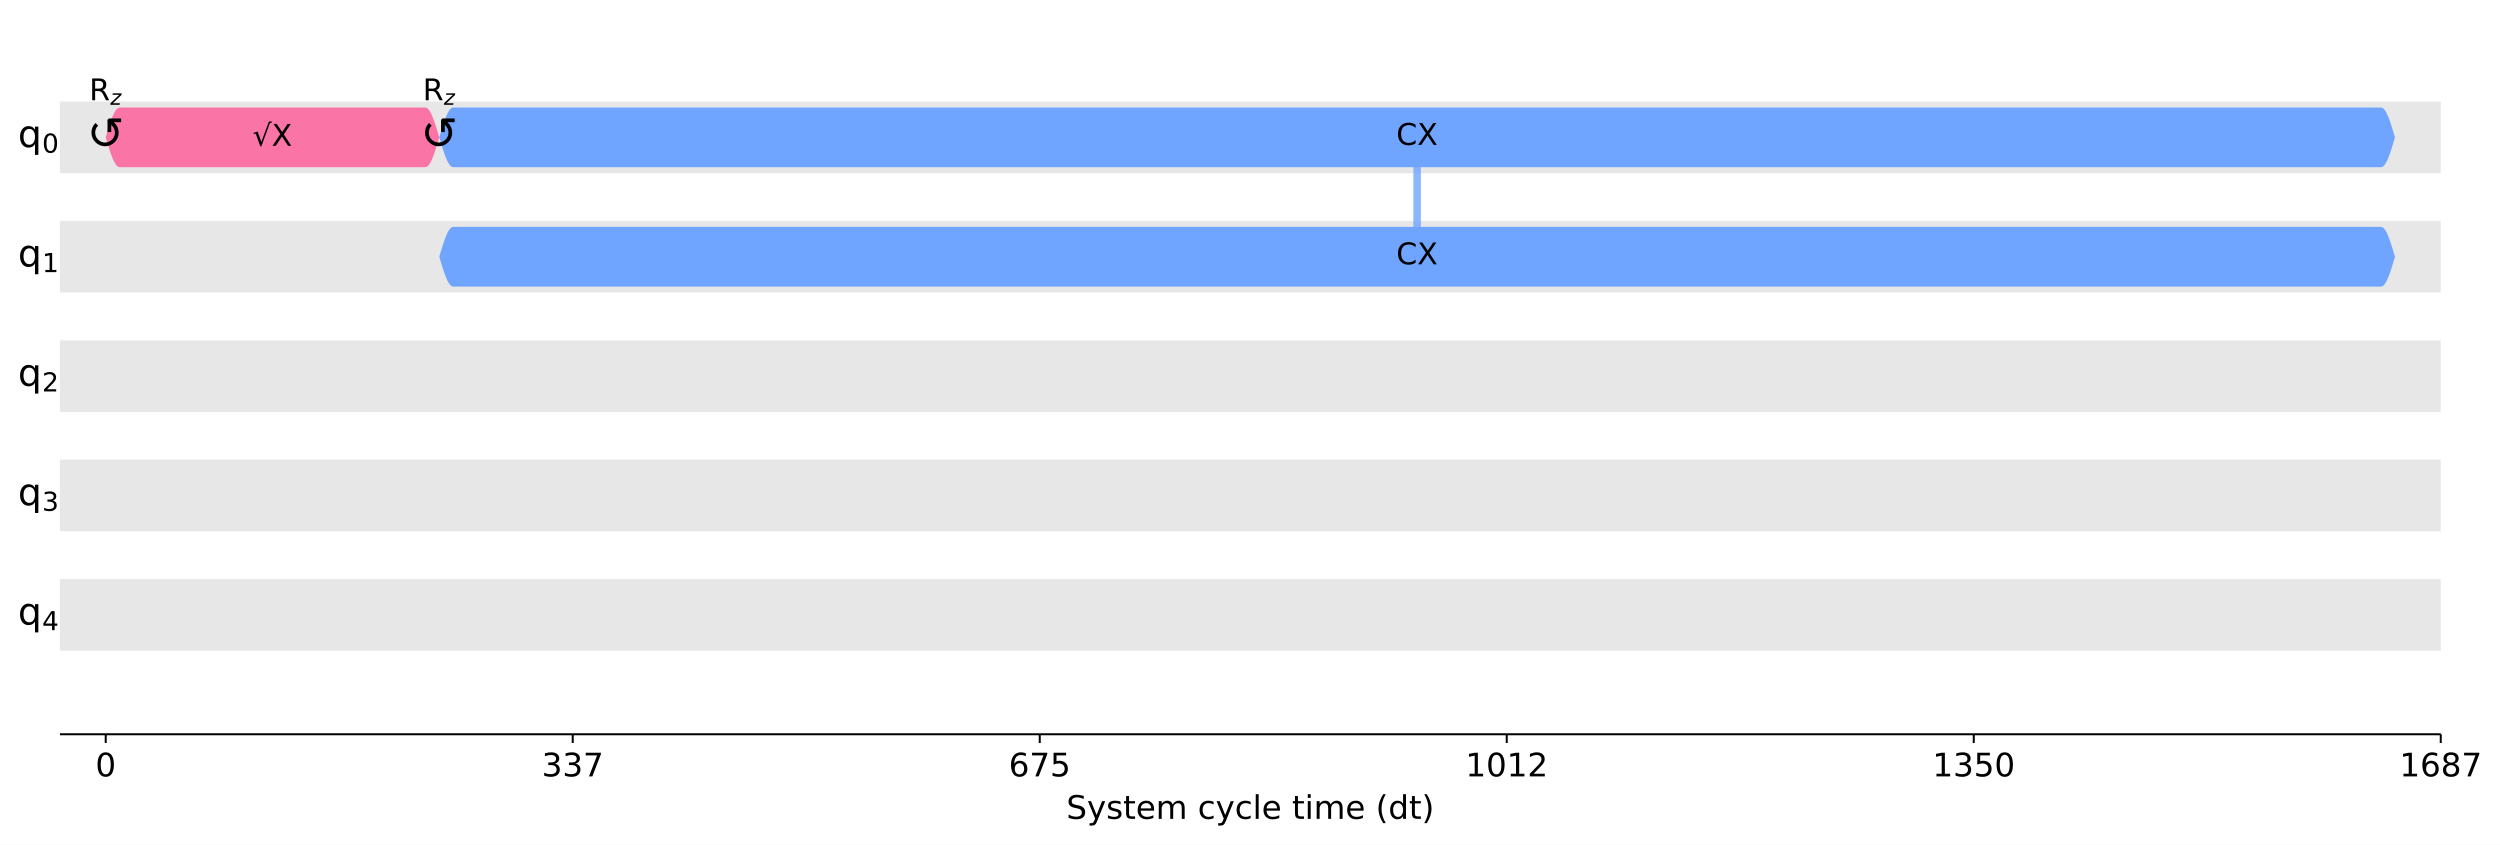
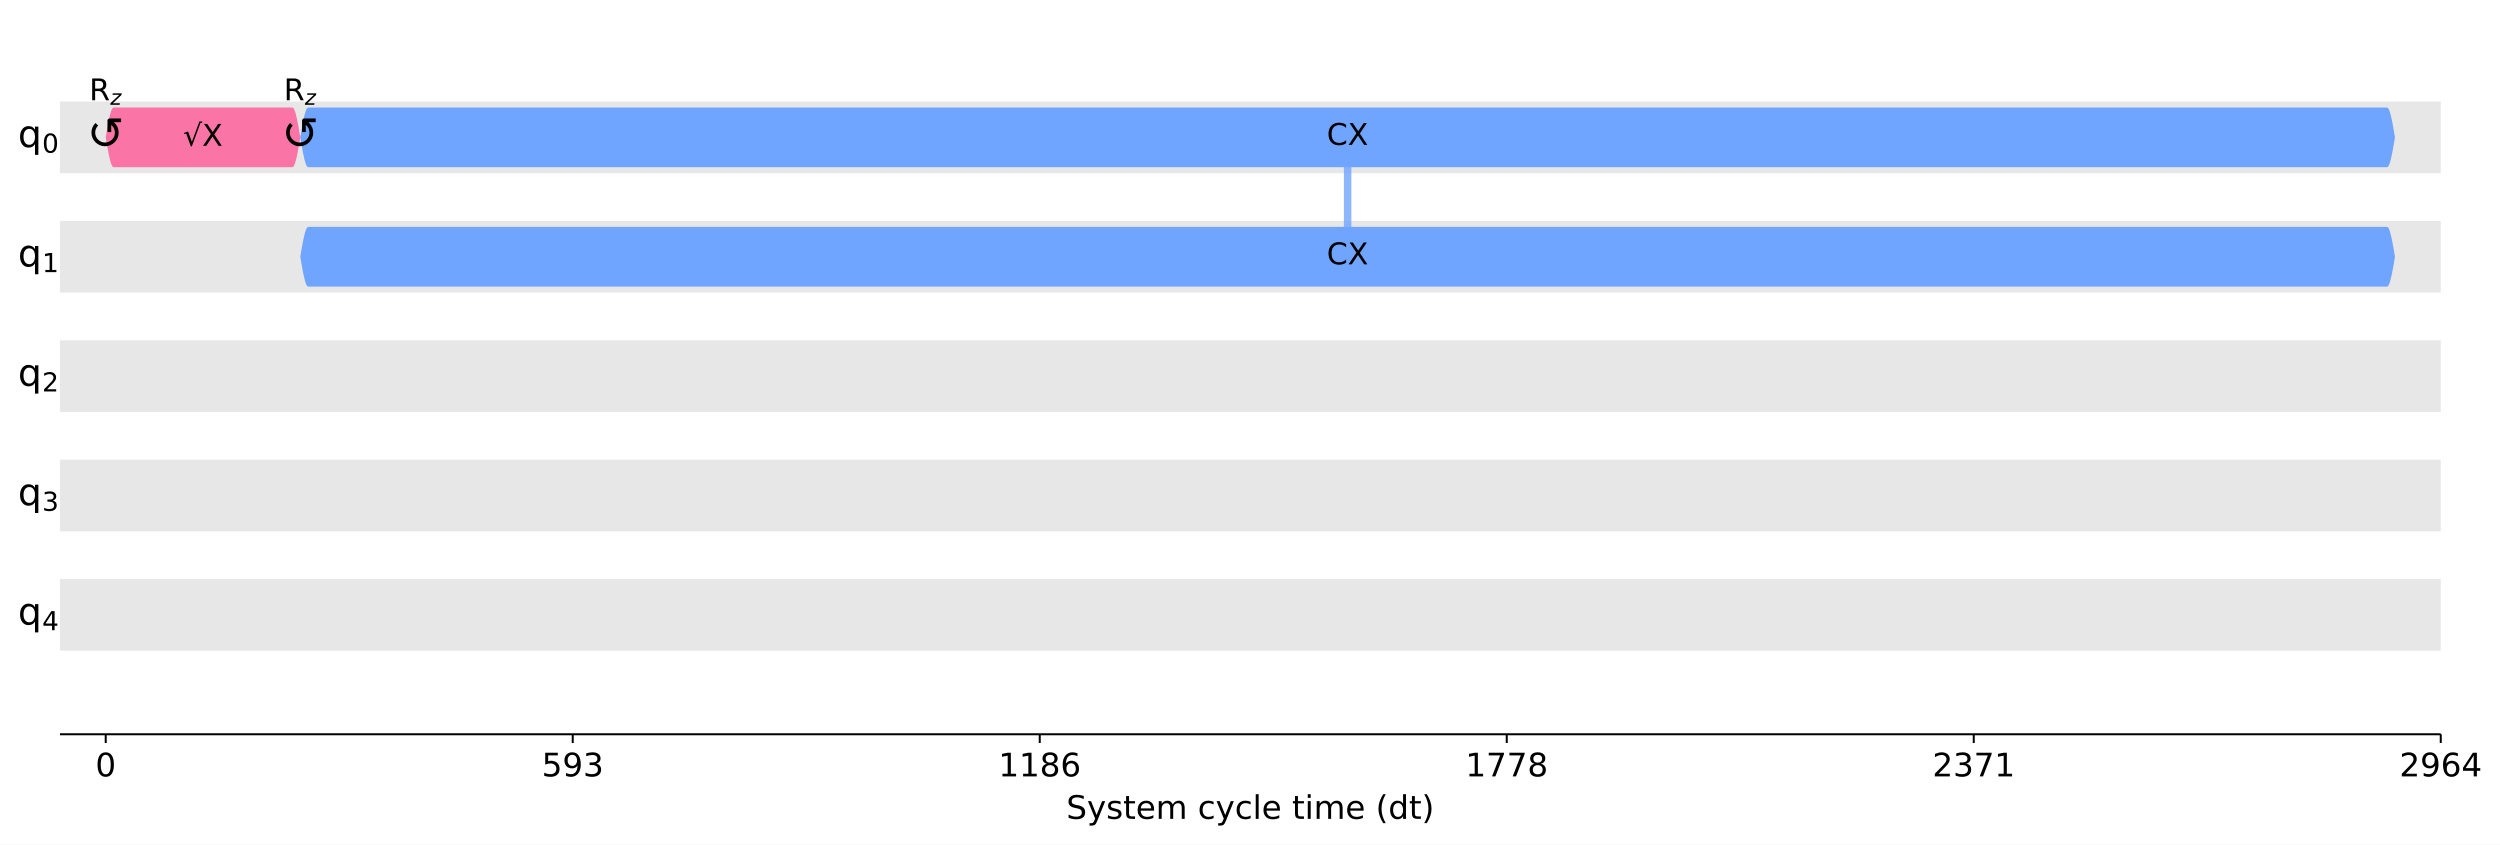
<svg xmlns="http://www.w3.org/2000/svg" xmlns:xlink="http://www.w3.org/1999/xlink" width="1001pt" height="338.2pt" version="1.1" viewBox="0 0 1001 338.2">
  <defs>
    <style type="text/css">*{stroke-linejoin: round; stroke-linecap: butt}</style>
  </defs>
  <path d="m0 338.2h1001v-338.2h-1001z" fill="#ffffff" />
  <path d="m24 294h953.28v-286.8h-953.28z" fill="#ffffff" />
  <path d="m24 69.339h953.28v-28.68h-953.28z" clip-path="url(#d3464e6920a)" fill="#dddddd" fill-opacity=".7" />
  <path d="m24 117.14h953.28v-28.68h-953.28z" clip-path="url(#d3464e6920a)" fill="#dddddd" fill-opacity=".7" />
  <path d="m24 164.94h953.28v-28.68h-953.28z" clip-path="url(#d3464e6920a)" fill="#dddddd" fill-opacity=".7" />
  <path d="m24 212.74h953.28v-28.68h-953.28z" clip-path="url(#d3464e6920a)" fill="#dddddd" fill-opacity=".7" />
  <path d="m24 260.54h953.28v-28.68h-953.28z" clip-path="url(#d3464e6920a)" fill="#dddddd" fill-opacity=".7" />
  <defs>
    <path id="a97ca9a0331" d="m0 0v3.5" stroke="#000000" stroke-width=".8" />
  </defs>
  <use x="42.332" y="293.997" stroke="#000000" stroke-width=".8" xlink:href="#a97ca9a0331" />
  <g transform="translate(38.197 310.87) scale(.13 -.13)">
    <defs>
      <path id="DejaVuSans-13" transform="scale(.015625)" d="m2034 4250q-487 0-733-480-245-479-245-1442 0-959 245-1439 246-480 733-480 491 0 736 480 246 480 246 1439 0 963-246 1442-245 480-736 480zm0 500q785 0 1199-621 414-620 414-1801 0-1178-414-1799-414-620-1199-620-784 0-1198 620-414 621-414 1799 0 1181 414 1801 414 621 1198 621z" />
    </defs>
    <use xlink:href="#DejaVuSans-13" />
  </g>
  <use x="229.322" y="293.997" stroke="#000000" stroke-width=".8" xlink:href="#a97ca9a0331" />
  <g transform="translate(216.91 310.87) scale(.13 -.13)">
    <defs>
+       <path id="DejaVuSans-18" transform="scale(.015625)" d="m691 4666h2478v-532h-1900v-1143q137 47 274 70 138 23 276 23 781 0 1237-428 457-428 457-1159 0-753-469-1171-469-417-1322-417-294 0-599 50-304 50-629 150v635q281-153 581-228t634-75q541 0 856 284 316 284 316 772 0 487-316 771-315 285-856 285-253 0-505-56-251-56-513-175v2344z" />
+       <path id="DejaVuSans-1c" transform="scale(.015625)" d="m703 97v575q238-113 481-172 244-59 479-59 625 0 954 420 330 420 377 1277-181-269-460-413-278-144-615-144-700 0-1108 423-408 424-408 1159 0 718 425 1152 425 435 1131 435 810 0 1236-621 427-620 427-1801 0-1103-524-1761-523-658-1407-658-238 0-482 47-243 47-506 141zm1256 1978q425 0 673 290 249 291 249 798 0 503-249 795-248 292-673 292t-673-292-248-795q0-507 248-798 248-290 673-290z" />
      <path id="DejaVuSans-16" transform="scale(.015625)" d="m2597 2516q453-97 707-404 255-306 255-756 0-690-475-1069-475-378-1350-378-293 0-604 58t-642 174v609q262-153 574-231 313-78 654-78 593 0 904 234t311 681q0 413-289 645-289 233-804 233h-544v519h569q465 0 712 186t247 536q0 359-255 551-254 193-729 193-260 0-557-57-297-56-653-174v562q360 100 674 150t592 50q719 0 1137-327 419-326 419-882 0-388-222-655t-631-370z" />
-       <path id="DejaVuSans-1a" transform="scale(.015625)" d="m525 4666h3e3v-269l-1694-4397h-659l1594 4134h-2241v532z" />
    </defs>
-     <use xlink:href="#DejaVuSans-16" />
-     <use transform="translate(63.625)" xlink:href="#DejaVuSans-16" />
-     <use transform="translate(127.25)" xlink:href="#DejaVuSans-1a" />
+     <use xlink:href="#DejaVuSans-18" />
+     <use transform="translate(63.625)" xlink:href="#DejaVuSans-1c" />
+     <use transform="translate(127.25)" xlink:href="#DejaVuSans-16" />
  </g>
  <use x="416.311" y="293.997" stroke="#000000" stroke-width=".8" xlink:href="#a97ca9a0331" />
-   <g transform="translate(403.9 310.87) scale(.13 -.13)">
+   <g transform="translate(399.77 310.87) scale(.13 -.13)">
    <defs>
+       <path id="DejaVuSans-14" transform="scale(.015625)" d="m794 531h1031v3560l-1122-225v575l1116 225h631v-4135h1031v-531h-2687v531z" />
+       <path id="DejaVuSans-1b" transform="scale(.015625)" d="m2034 2216q-450 0-708-241-257-241-257-662 0-422 257-663 258-241 708-241t709 242q260 243 260 662 0 421-258 662-257 241-711 241zm-631 268q-406 100-633 378-226 279-226 679 0 559 398 884 399 325 1092 325 697 0 1094-325t397-884q0-400-227-679-226-278-629-378 456-106 710-416 255-309 255-755 0-679-414-1042-414-362-1186-362-771 0-1186 362-414 363-414 1042 0 446 256 755 257 310 713 416zm-231 997q0-362 226-565 227-203 636-203 407 0 636 203 230 203 230 565 0 363-230 566-229 203-636 203-409 0-636-203-226-203-226-566z" />
      <path id="DejaVuSans-19" transform="scale(.015625)" d="m2113 2584q-425 0-674-291-248-290-248-796 0-503 248-796 249-292 674-292t673 292q248 293 248 796 0 506-248 796-248 291-673 291zm1253 1979v-575q-238 112-480 171-242 60-480 60-625 0-955-422-329-422-376-1275 184 272 462 417 279 145 613 145 703 0 1111-427 408-426 408-1160 0-719-425-1154-425-434-1131-434-810 0-1238 620-428 621-428 1799 0 1106 525 1764t1409 658q238 0 480-47t505-140z" />
-       <path id="DejaVuSans-18" transform="scale(.015625)" d="m691 4666h2478v-532h-1900v-1143q137 47 274 70 138 23 276 23 781 0 1237-428 457-428 457-1159 0-753-469-1171-469-417-1322-417-294 0-599 50-304 50-629 150v635q281-153 581-228t634-75q541 0 856 284 316 284 316 772 0 487-316 771-315 285-856 285-253 0-505-56-251-56-513-175v2344z" />
    </defs>
-     <use xlink:href="#DejaVuSans-19" />
-     <use transform="translate(63.625)" xlink:href="#DejaVuSans-1a" />
-     <use transform="translate(127.25)" xlink:href="#DejaVuSans-18" />
+     <use xlink:href="#DejaVuSans-14" />
+     <use transform="translate(63.625)" xlink:href="#DejaVuSans-14" />
+     <use transform="translate(127.25)" xlink:href="#DejaVuSans-1b" />
+     <use transform="translate(190.88)" xlink:href="#DejaVuSans-19" />
  </g>
  <use x="603.301" y="293.997" stroke="#000000" stroke-width=".8" xlink:href="#a97ca9a0331" />
  <g transform="translate(586.76 310.87) scale(.13 -.13)">
    <defs>
-       <path id="DejaVuSans-14" transform="scale(.015625)" d="m794 531h1031v3560l-1122-225v575l1116 225h631v-4135h1031v-531h-2687v531z" />
-       <path id="DejaVuSans-15" transform="scale(.015625)" d="m1228 531h2203v-531h-2962v531q359 372 979 998 621 627 780 809 303 340 423 576 121 236 121 464 0 372-261 606-261 235-680 235-297 0-627-103-329-103-704-313v638q381 153 712 231 332 78 607 78 725 0 1156-363 431-362 431-968 0-288-108-546-107-257-392-607-78-91-497-524-418-433-1181-1211z" />
+       <path id="DejaVuSans-1a" transform="scale(.015625)" d="m525 4666h3e3v-269l-1694-4397h-659l1594 4134h-2241v532z" />
    </defs>
    <use xlink:href="#DejaVuSans-14" />
-     <use transform="translate(63.625)" xlink:href="#DejaVuSans-13" />
-     <use transform="translate(127.25)" xlink:href="#DejaVuSans-14" />
-     <use transform="translate(190.88)" xlink:href="#DejaVuSans-15" />
+     <use transform="translate(63.625)" xlink:href="#DejaVuSans-1a" />
+     <use transform="translate(127.25)" xlink:href="#DejaVuSans-1a" />
+     <use transform="translate(190.88)" xlink:href="#DejaVuSans-1b" />
  </g>
  <use x="790.29" y="293.997" stroke="#000000" stroke-width=".8" xlink:href="#a97ca9a0331" />
  <g transform="translate(773.75 310.87) scale(.13 -.13)">
-     <use xlink:href="#DejaVuSans-14" />
+     <defs>
+       <path id="DejaVuSans-15" transform="scale(.015625)" d="m1228 531h2203v-531h-2962v531q359 372 979 998 621 627 780 809 303 340 423 576 121 236 121 464 0 372-261 606-261 235-680 235-297 0-627-103-329-103-704-313v638q381 153 712 231 332 78 607 78 725 0 1156-363 431-362 431-968 0-288-108-546-107-257-392-607-78-91-497-524-418-433-1181-1211z" />
+     </defs>
+     <use xlink:href="#DejaVuSans-15" />
    <use transform="translate(63.625)" xlink:href="#DejaVuSans-16" />
-     <use transform="translate(127.25)" xlink:href="#DejaVuSans-18" />
-     <use transform="translate(190.88)" xlink:href="#DejaVuSans-13" />
+     <use transform="translate(127.25)" xlink:href="#DejaVuSans-1a" />
+     <use transform="translate(190.88)" xlink:href="#DejaVuSans-14" />
  </g>
  <use x="977.28" y="293.997" stroke="#000000" stroke-width=".8" xlink:href="#a97ca9a0331" />
  <g transform="translate(960.74 310.87) scale(.13 -.13)">
    <defs>
-       <path id="DejaVuSans-1b" transform="scale(.015625)" d="m2034 2216q-450 0-708-241-257-241-257-662 0-422 257-663 258-241 708-241t709 242q260 243 260 662 0 421-258 662-257 241-711 241zm-631 268q-406 100-633 378-226 279-226 679 0 559 398 884 399 325 1092 325 697 0 1094-325t397-884q0-400-227-679-226-278-629-378 456-106 710-416 255-309 255-755 0-679-414-1042-414-362-1186-362-771 0-1186 362-414 363-414 1042 0 446 256 755 257 310 713 416zm-231 997q0-362 226-565 227-203 636-203 407 0 636 203 230 203 230 565 0 363-230 566-229 203-636 203-409 0-636-203-226-203-226-566z" />
+       <path id="DejaVuSans-17" transform="scale(.015625)" d="m2419 4116-1594-2491h1594v2491zm-166 550h794v-3041h666v-525h-666v-1100h-628v1100h-2106v609l1940 2957z" />
    </defs>
-     <use xlink:href="#DejaVuSans-14" />
-     <use transform="translate(63.625)" xlink:href="#DejaVuSans-19" />
-     <use transform="translate(127.25)" xlink:href="#DejaVuSans-1b" />
-     <use transform="translate(190.88)" xlink:href="#DejaVuSans-1a" />
+     <use xlink:href="#DejaVuSans-15" />
+     <use transform="translate(63.625)" xlink:href="#DejaVuSans-1c" />
+     <use transform="translate(127.25)" xlink:href="#DejaVuSans-19" />
+     <use transform="translate(190.88)" xlink:href="#DejaVuSans-17" />
  </g>
  <g transform="translate(426.97 327.87) scale(.13 -.13)">
    <defs>
      <path id="DejaVuSans-36" transform="scale(.015625)" d="m3425 4513v-616q-359 172-678 256-319 85-616 85-515 0-795-200t-280-569q0-310 186-468 186-157 705-254l381-78q706-135 1042-474t336-907q0-679-455-1029-454-350-1332-350-331 0-705 75-373 75-773 222v650q384-215 753-325 369-109 725-109 540 0 834 212 294 213 294 607 0 343-211 537t-692 291l-385 75q-706 140-1022 440-315 300-315 835 0 619 436 975t1201 356q329 0 669-60 341-59 697-177z" />
      <path id="DejaVuSans-5c" transform="scale(.015625)" d="m2059-325q-243-625-475-815-231-191-618-191h-460v481h338q237 0 368 113 132 112 291 531l103 262-1415 3444h609l1094-2737 1094 2737h609l-1538-3825z" />
      <path id="DejaVuSans-56" transform="scale(.015625)" d="m2834 3397v-544q-243 125-506 187-262 63-544 63-428 0-642-131t-214-394q0-200 153-314t616-217l197-44q612-131 870-370t258-667q0-488-386-773-386-284-1061-284-281 0-586 55t-642 164v594q319-166 628-249 309-82 613-82 406 0 624 139 219 139 219 392 0 234-158 359-157 125-692 241l-200 47q-534 112-772 345-237 233-237 639 0 494 350 762 350 269 994 269 318 0 599-47 282-46 519-140z" />
      <path id="DejaVuSans-57" transform="scale(.015625)" d="m1172 4494v-994h1184v-447h-1184v-1900q0-428 117-550t477-122h590v-481h-590q-666 0-919 248-253 249-253 905v1900h-422v447h422v994h578z" />
      <path id="DejaVuSans-48" transform="scale(.015625)" d="m3597 1894v-281h-2644q38-594 358-905t892-311q331 0 642 81t618 244v-544q-310-131-635-200t-659-69q-838 0-1327 487-489 488-489 1320 0 859 464 1363 464 505 1252 505 706 0 1117-455 411-454 411-1235zm-575 169q-6 471-264 752-258 282-683 282-481 0-770-272t-333-766l2050 4z" />
      <path id="DejaVuSans-50" transform="scale(.015625)" d="m3328 2828q216 388 516 572t706 184q547 0 844-383 297-382 297-1088v-2113h-578v2094q0 503-179 746-178 244-543 244-447 0-707-297-259-296-259-809v-1978h-578v2094q0 506-178 748t-550 242q-441 0-701-298-259-298-259-808v-1978h-578v3500h578v-544q197 322 472 475t653 153q382 0 649-194 267-193 395-562z" />
      <path id="DejaVuSans-46" transform="scale(.015625)" d="m3122 3366v-538q-244 135-489 202t-495 67q-560 0-870-355-309-354-309-995t309-996q310-354 870-354 250 0 495 67t489 202v-532q-241-112-499-168-257-57-548-57-791 0-1257 497-465 497-465 1341 0 856 470 1346 471 491 1290 491 265 0 518-55 253-54 491-163z" />
      <path id="DejaVuSans-4f" transform="scale(.015625)" d="m603 4863h575v-4863h-575v4863z" />
      <path id="DejaVuSans-4c" transform="scale(.015625)" d="m603 3500h575v-3500h-575v3500zm0 1363h575v-729h-575v729z" />
      <path id="DejaVuSans-b" transform="scale(.015625)" d="m1984 4856q-418-718-622-1422-203-703-203-1425 0-721 205-1429t620-1424h-500q-468 735-701 1444t-233 1409q0 697 231 1403 232 707 703 1444h500z" />
      <path id="DejaVuSans-47" transform="scale(.015625)" d="m2906 2969v1894h575v-4863h-575v525q-181-312-458-464-276-152-664-152-634 0-1033 506-398 507-398 1332t398 1331q399 506 1033 506 388 0 664-152 277-151 458-463zm-1959-1222q0-634 261-995t717-361 718 361q263 361 263 995t-263 995q-262 361-718 361t-717-361-261-995z" />
      <path id="DejaVuSans-c" transform="scale(.015625)" d="m513 4856h500q468-737 701-1444 233-706 233-1403 0-700-233-1409t-701-1444h-500q415 716 620 1424t205 1429q0 722-205 1425-205 704-620 1422z" />
    </defs>
    <use xlink:href="#DejaVuSans-36" />
    <use transform="translate(63.484)" xlink:href="#DejaVuSans-5c" />
    <use transform="translate(122.67)" xlink:href="#DejaVuSans-56" />
    <use transform="translate(174.77)" xlink:href="#DejaVuSans-57" />
    <use transform="translate(213.97)" xlink:href="#DejaVuSans-48" />
    <use transform="translate(275.5)" xlink:href="#DejaVuSans-50" />
    <use transform="translate(372.91)" xlink:href="#DejaVuSans-3" />
    <use transform="translate(404.69)" xlink:href="#DejaVuSans-46" />
    <use transform="translate(459.67)" xlink:href="#DejaVuSans-5c" />
    <use transform="translate(518.86)" xlink:href="#DejaVuSans-46" />
    <use transform="translate(573.84)" xlink:href="#DejaVuSans-4f" />
    <use transform="translate(601.62)" xlink:href="#DejaVuSans-48" />
    <use transform="translate(663.16)" xlink:href="#DejaVuSans-3" />
    <use transform="translate(694.94)" xlink:href="#DejaVuSans-57" />
    <use transform="translate(734.14)" xlink:href="#DejaVuSans-4c" />
    <use transform="translate(761.92)" xlink:href="#DejaVuSans-50" />
    <use transform="translate(859.33)" xlink:href="#DejaVuSans-48" />
    <use transform="translate(920.86)" xlink:href="#DejaVuSans-3" />
    <use transform="translate(952.64)" xlink:href="#DejaVuSans-b" />
    <use transform="translate(991.66)" xlink:href="#DejaVuSans-47" />
    <use transform="translate(1055.1)" xlink:href="#DejaVuSans-57" />
    <use transform="translate(1094.3)" xlink:href="#DejaVuSans-c" />
  </g>
-   <path d="m567.42 54.999v47.799" clip-path="url(#d3464e6920a)" fill="none" stroke="#6fa4ff" stroke-linecap="square" stroke-opacity=".8" stroke-width="3" />
+   <path d="m539.59 54.999v47.799" clip-path="url(#d3464e6920a)" fill="none" stroke="#6fa4ff" stroke-linecap="square" stroke-opacity=".8" stroke-width="3" />
  <path d="m24 294v-286.8" fill="none" />
  <path d="m977.28 294v-286.8" fill="none" />
  <path d="m24 294h953.28" fill="none" stroke="#000000" stroke-linecap="square" stroke-width=".8" />
  <path d="m24 7.2h953.28" fill="none" />
-   <path d="m42.332 54.999 0.554-1.869 0.554-1.823 0.554-1.732 0.554-1.599 0.554-1.426 0.554-1.218 0.554-0.98 0.554-0.718 0.554-0.438 0.554-0.147h122.47l0.554 0.147 0.554 0.438 0.554 0.718 0.554 0.98 0.554 1.218 0.554 1.426 0.554 1.599 0.554 1.732 0.554 1.823 0.554 1.869-0.554 1.869-0.554 1.823-0.554 1.732-0.554 1.599-0.554 1.426-0.554 1.218-0.554 0.98-0.554 0.718-0.554 0.438-0.554 0.147h-122.47l-0.554-0.147-0.554-0.438-0.554-0.718-0.554-0.98-0.554-1.218-0.554-1.426-0.554-1.599-0.554-1.732-0.554-1.823-0.554-1.869z" clip-path="url(#d3464e6920a)" fill="#fa74a6" />
-   <path d="m175.89 54.999 0.554-1.869 0.554-1.823 0.554-1.732 0.554-1.599 0.554-1.426 0.554-1.218 0.554-0.98 0.554-0.718 0.554-0.438 0.554-0.147h771.97l0.554 0.147 0.554 0.438 0.554 0.718 0.554 0.98 0.554 1.218 0.554 1.426 0.554 1.599 0.554 1.732 0.554 1.823 0.554 1.869-0.554 1.869-0.554 1.823-0.554 1.732-0.554 1.599-0.554 1.426-0.554 1.218-0.554 0.98-0.554 0.718-0.554 0.438-0.554 0.147h-771.97l-0.554-0.147-0.554-0.438-0.554-0.718-0.554-0.98-0.554-1.218-0.554-1.426-0.554-1.599-0.554-1.732-0.554-1.823-0.554-1.869z" clip-path="url(#d3464e6920a)" fill="#6fa4ff" />
-   <path d="m175.89 102.8 0.554-1.869 0.554-1.823 0.554-1.732 0.554-1.599 0.554-1.426 0.554-1.218 0.554-0.98 0.554-0.718 0.554-0.438 0.554-0.147h771.97l0.554 0.147 0.554 0.438 0.554 0.718 0.554 0.98 0.554 1.218 0.554 1.426 0.554 1.599 0.554 1.732 0.554 1.823 0.554 1.869-0.554 1.869-0.554 1.823-0.554 1.732-0.554 1.599-0.554 1.426-0.554 1.218-0.554 0.98-0.554 0.718-0.554 0.438-0.554 0.147h-771.97l-0.554-0.147-0.554-0.438-0.554-0.718-0.554-0.98-0.554-1.218-0.554-1.426-0.554-1.599-0.554-1.732-0.554-1.823-0.554-1.869z" clip-path="url(#d3464e6920a)" fill="#6fa4ff" />
+   <path d="m42.332 54.999 0.315-1.869 0.315-1.823 0.315-1.732 0.315-1.599 0.315-1.426 0.315-1.218 0.315-0.98 0.315-0.718 0.315-0.438 0.315-0.147h71.601l0.315 0.147 0.315 0.438 0.315 0.718 0.315 0.98 0.315 1.218 0.315 1.426 0.315 1.599 0.315 1.732 0.315 1.823 0.315 1.869-0.315 1.869-0.315 1.823-0.315 1.732-0.315 1.599-0.315 1.426-0.315 1.218-0.315 0.98-0.315 0.718-0.315 0.438-0.315 0.147h-71.601l-0.315-0.147-0.315-0.438-0.315-0.718-0.315-0.98-0.315-1.218-0.315-1.426-0.315-1.599-0.315-1.732-0.315-1.823-0.315-1.869z" clip-path="url(#d3464e6920a)" fill="#fa74a6" />
+   <path d="m120.24 54.999 0.315-1.869 0.315-1.823 0.315-1.732 0.315-1.599 0.315-1.426 0.315-1.218 0.315-0.98 0.315-0.718 0.315-0.438 0.315-0.147h832.4l0.315 0.147 0.315 0.438 0.315 0.718 0.315 0.98 0.315 1.218 0.315 1.426 0.315 1.599 0.315 1.732 0.315 1.823 0.315 1.869-0.315 1.869-0.315 1.823-0.315 1.732-0.315 1.599-0.315 1.426-0.315 1.218-0.315 0.98-0.315 0.718-0.315 0.438-0.315 0.147h-832.4l-0.315-0.147-0.315-0.438-0.315-0.718-0.315-0.98-0.315-1.218-0.315-1.426-0.315-1.599-0.315-1.732-0.315-1.823-0.315-1.869z" clip-path="url(#d3464e6920a)" fill="#6fa4ff" />
+   <path d="m120.24 102.8 0.315-1.869 0.315-1.823 0.315-1.732 0.315-1.599 0.315-1.426 0.315-1.218 0.315-0.98 0.315-0.718 0.315-0.438 0.315-0.147h832.4l0.315 0.147 0.315 0.438 0.315 0.718 0.315 0.98 0.315 1.218 0.315 1.426 0.315 1.599 0.315 1.732 0.315 1.823 0.315 1.869-0.315 1.869-0.315 1.823-0.315 1.732-0.315 1.599-0.315 1.426-0.315 1.218-0.315 0.98-0.315 0.718-0.315 0.438-0.315 0.147h-832.4l-0.315-0.147-0.315-0.438-0.315-0.718-0.315-0.98-0.315-1.218-0.315-1.426-0.315-1.599-0.315-1.732-0.315-1.823-0.315-1.869z" clip-path="url(#d3464e6920a)" fill="#6fa4ff" />
  <g transform="translate(31.262 59.675) scale(.18 -.18)">
    <defs>
      <path id="DejaVuSans-c44" transform="scale(.015625)" d="m1606 3334q-212-206-312-459-103-253-103-544 0-281 103-534t309-459q188-185 456-307 232-103 528-103 297 0 541 103 256 110 456 307 207 206 310 459t103 534q0 291-103 544-106 253-313 459l-109 110v-1031h-531v1737l200 200h1737v-531h-1031l109-110q282-281 428-631 144-350 144-747 0-387-144-737-150-353-428-631-262-260-625-422-322-144-737-144-400 0-738 144-350 150-625 422-278 278-428 631-144 350-144 737 0 397 144 747 141 335 428 631l375-375z" />
    </defs>
    <use transform="translate(19.482 .03125)" xlink:href="#DejaVuSans-c44" />
  </g>
-   <g transform="translate(164.82 59.675) scale(.18 -.18)">
+   <g transform="translate(109.17 59.675) scale(.18 -.18)">
    <use transform="translate(19.482 .03125)" xlink:href="#DejaVuSans-c44" />
  </g>
  <g transform="translate(35.732 40.167) scale(.12 -.12)">
    <defs>
      <path id="DejaVuSans-35" transform="scale(.015625)" d="m2841 2188q203-69 395-294t386-619l641-1275h-679l-596 1197q-232 469-449 622t-592 153h-688v-1972h-631v4666h1425q800 0 1194-335 394-334 394-1009 0-441-205-732-205-290-595-402zm-1582 1959v-1656h794q456 0 689 211t233 620-233 617-689 208h-794z" />
      <path id="DejaVuSans-Oblique-5d" transform="scale(.015625)" d="m744 3500h2731l-103-525-2634-2516h2175l-91-459h-2841l103 525 2635 2516h-2066l91 459z" />
    </defs>
    <use transform="translate(0 .09375)" xlink:href="#DejaVuSans-35" />
    <use transform="translate(70.439 -14.906) scale(.7)" xlink:href="#DejaVuSans-Oblique-5d" />
  </g>
-   <g transform="translate(101.13 58.478) scale(.12 -.12)">
+   <g transform="translate(73.307 58.478) scale(.12 -.12)">
    <defs>
      <path id="DejaVuSans-ca4" transform="scale(.015625)" d="m3488 5191h590v-300h-359l-1856-5019h-207l-997 2759-390-140-78 250 884 306 800-2216 1613 4360z" />
      <path id="DejaVuSans-3b" transform="scale(.015625)" d="m403 4666h678l1160-1735 1165 1735h678l-1500-2241 1600-2425h-678l-1312 1984-1322-1984h-681l1665 2491-1453 2175z" />
    </defs>
    <use transform="translate(0 .89062)" xlink:href="#DejaVuSans-ca4" />
    <use transform="translate(63.721 .89062)" xlink:href="#DejaVuSans-3b" />
  </g>
-   <g transform="translate(169.29 40.167) scale(.12 -.12)">
+   <g transform="translate(113.64 40.167) scale(.12 -.12)">
    <use transform="translate(0 .09375)" xlink:href="#DejaVuSans-35" />
    <use transform="translate(70.439 -14.906) scale(.7)" xlink:href="#DejaVuSans-Oblique-5d" />
  </g>
-   <g transform="translate(559.08 58.117) scale(.12 -.12)">
+   <g transform="translate(531.25 58.117) scale(.12 -.12)">
    <defs>
      <path id="DejaVuSans-26" transform="scale(.015625)" d="m4122 4306v-665q-319 297-680 443-361 147-767 147-800 0-1225-489t-425-1414q0-922 425-1411t1225-489q406 0 767 147t680 444v-660q-331-225-702-338-370-112-782-112-1060 0-1670 648-609 649-609 1771 0 1125 609 1773 610 649 1670 649 418 0 788-111 371-111 696-333z" />
    </defs>
    <use transform="translate(0 .78125)" xlink:href="#DejaVuSans-26" />
    <use transform="translate(69.824 .78125)" xlink:href="#DejaVuSans-3b" />
  </g>
-   <g transform="translate(559.08 105.92) scale(.12 -.12)">
+   <g transform="translate(531.25 105.92) scale(.12 -.12)">
    <use transform="translate(0 .78125)" xlink:href="#DejaVuSans-26" />
    <use transform="translate(69.824 .78125)" xlink:href="#DejaVuSans-3b" />
  </g>
  <g transform="translate(7.2 58.896) scale(.15 -.15)">
    <defs>
      <path id="DejaVuSans-54" transform="scale(.015625)" d="m947 1747q0-634 261-995t717-361 718 361q263 361 263 995t-263 995q-262 361-718 361t-717-361-261-995zm1959-1222q-181-312-458-464-276-152-664-152-634 0-1033 506-398 507-398 1332t398 1331q399 506 1033 506 388 0 664-152 277-151 458-463v531h575v-4831h-575v1856z" />
    </defs>
    <use xlink:href="#DejaVuSans-54" />
    <use transform="translate(64.434 -15) scale(.7)" xlink:href="#DejaVuSans-13" />
  </g>
  <g transform="translate(7.2 106.7) scale(.15 -.15)">
    <use xlink:href="#DejaVuSans-54" />
    <use transform="translate(64.434 -15) scale(.7)" xlink:href="#DejaVuSans-14" />
  </g>
  <g transform="translate(7.2 154.49) scale(.15 -.15)">
    <use xlink:href="#DejaVuSans-54" />
    <use transform="translate(64.434 -15) scale(.7)" xlink:href="#DejaVuSans-15" />
  </g>
  <g transform="translate(7.2 202.29) scale(.15 -.15)">
    <use xlink:href="#DejaVuSans-54" />
    <use transform="translate(64.434 -15) scale(.7)" xlink:href="#DejaVuSans-16" />
  </g>
  <g transform="translate(7.2 250.09) scale(.15 -.15)">
-     <defs>
-       <path id="DejaVuSans-17" transform="scale(.015625)" d="m2419 4116-1594-2491h1594v2491zm-166 550h794v-3041h666v-525h-666v-1100h-628v1100h-2106v609l1940 2957z" />
-     </defs>
    <use xlink:href="#DejaVuSans-54" />
    <use transform="translate(64.434 -15) scale(.7)" xlink:href="#DejaVuSans-17" />
  </g>
  <defs>
    <clipPath id="d3464e6920a">
      <rect x="24" y="7.2" width="953.28" height="286.8" />
    </clipPath>
  </defs>
</svg>
